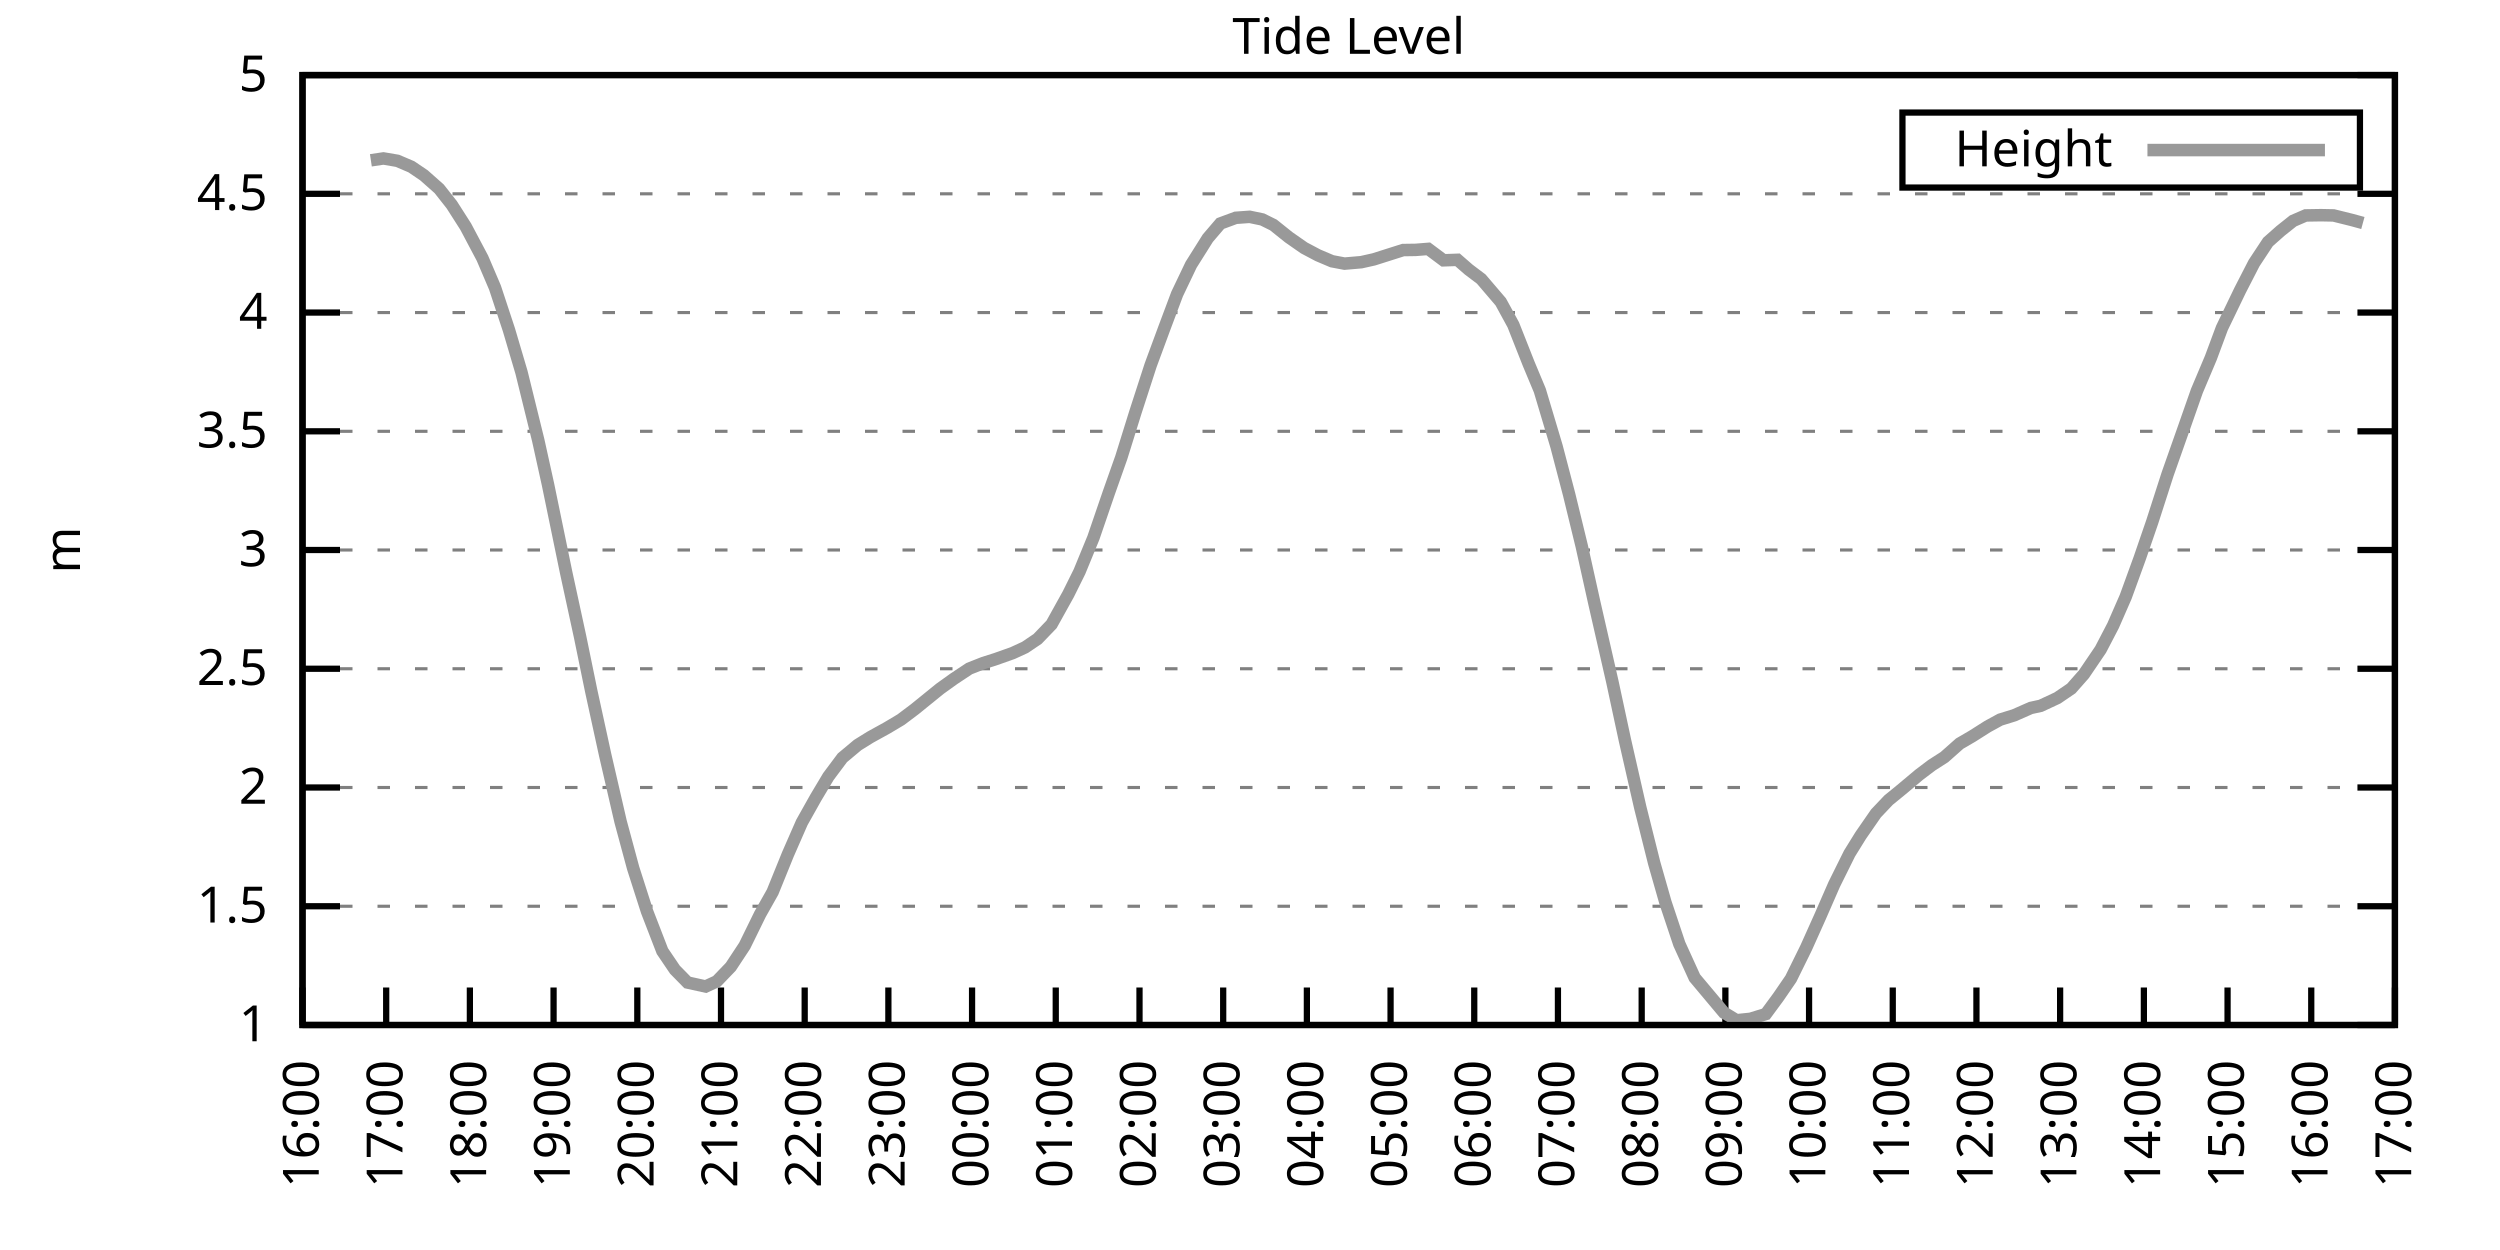
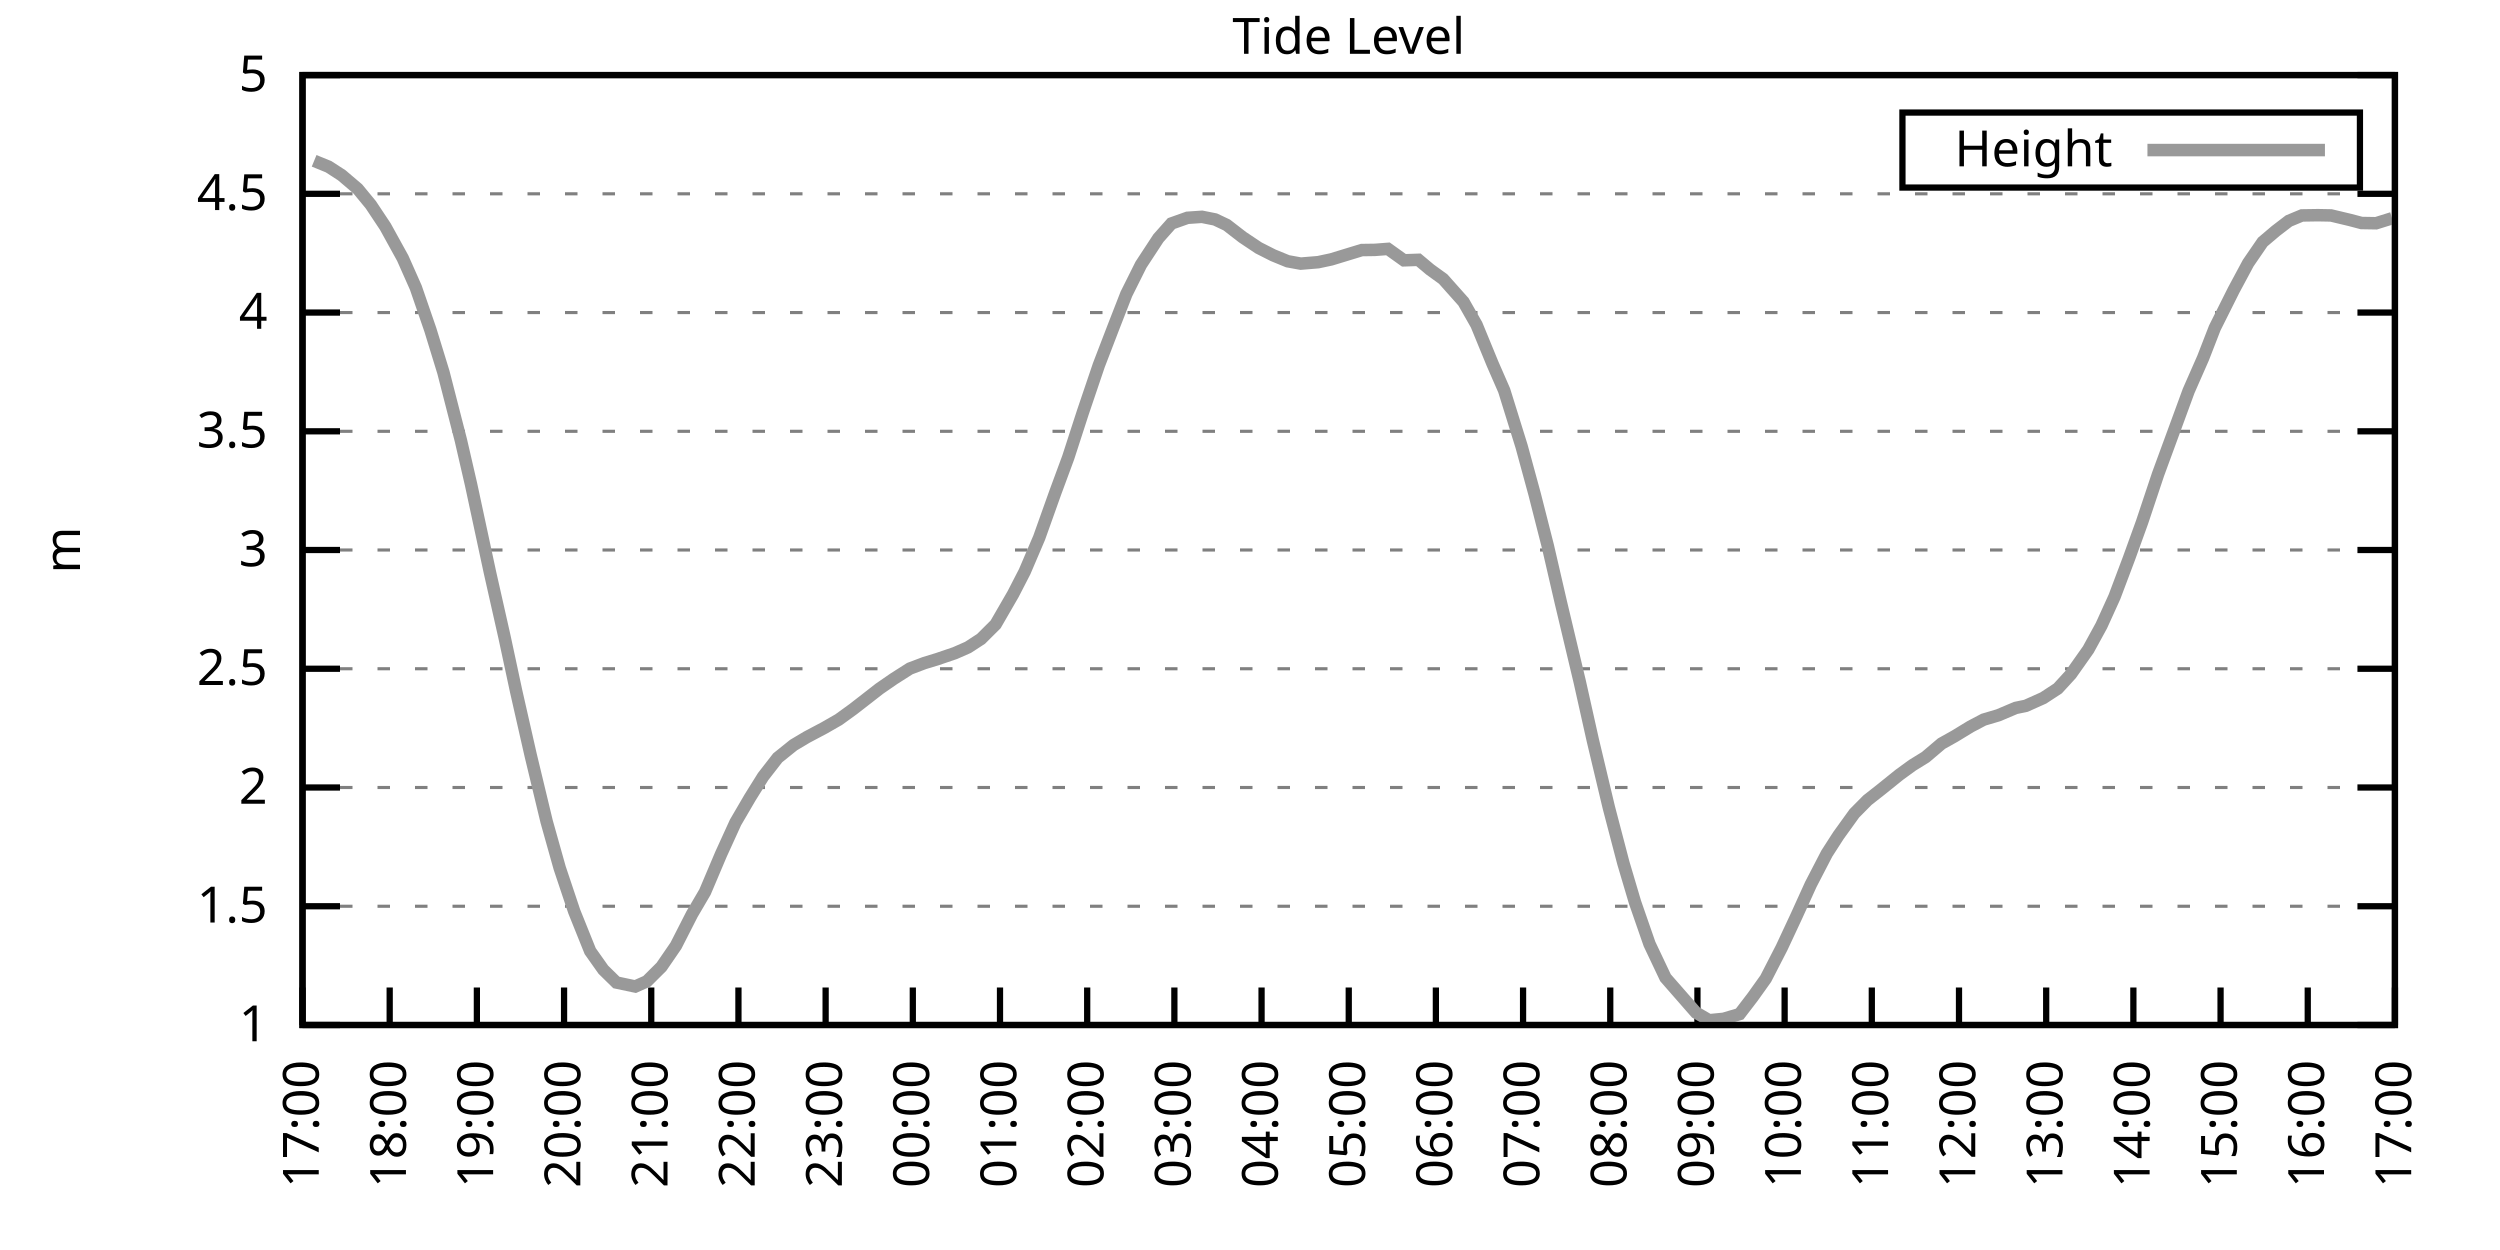
<svg xmlns="http://www.w3.org/2000/svg" xmlns:xlink="http://www.w3.org/1999/xlink" width="400" height="200" viewBox="0 0 400 200">
  <g id="gnuplot_canvas">
    <rect x="0" y="0" width="400" height="200" fill="none" />
    <defs>
      <circle id="gpDot" r="0.5" stroke-width="0.5" stroke="currentColor" />
      <path id="gpPt0" stroke-width="0.333" stroke="currentColor" d="M-1,0 h2 M0,-1 v2" />
      <path id="gpPt1" stroke-width="0.333" stroke="currentColor" d="M-1,-1 L1,1 M1,-1 L-1,1" />
      <path id="gpPt2" stroke-width="0.333" stroke="currentColor" d="M-1,0 L1,0 M0,-1 L0,1 M-1,-1 L1,1 M-1,1 L1,-1" />
      <rect id="gpPt3" stroke-width="0.333" stroke="currentColor" x="-1" y="-1" width="2" height="2" />
      <rect id="gpPt4" stroke-width="0.333" stroke="currentColor" fill="currentColor" x="-1" y="-1" width="2" height="2" />
      <circle id="gpPt5" stroke-width="0.333" stroke="currentColor" cx="0" cy="0" r="1" />
      <use xlink:href="#gpPt5" id="gpPt6" fill="currentColor" stroke="none" />
      <path id="gpPt7" stroke-width="0.333" stroke="currentColor" d="M0,-1.33 L-1.33,0.67 L1.33,0.67 z" />
      <use xlink:href="#gpPt7" id="gpPt8" fill="currentColor" stroke="none" />
      <use xlink:href="#gpPt7" id="gpPt9" stroke="currentColor" transform="rotate(180)" />
      <use xlink:href="#gpPt9" id="gpPt10" fill="currentColor" stroke="none" />
      <use xlink:href="#gpPt3" id="gpPt11" stroke="currentColor" transform="rotate(45)" />
      <use xlink:href="#gpPt11" id="gpPt12" fill="currentColor" stroke="none" />
      <path id="gpPt13" stroke-width="0.333" stroke="currentColor" d="M0,1.330 L1.265,0.411 L0.782,-1.067 L-0.782,-1.076 L-1.265,0.411 z" />
      <use xlink:href="#gpPt13" id="gpPt14" fill="currentColor" stroke="none" />
      <filter id="textbox" filterUnits="objectBoundingBox" x="0" y="0" height="1" width="1">
        <feFlood flood-color="white" flood-opacity="1" result="bgnd" />
        <feComposite in="SourceGraphic" in2="bgnd" operator="atop" />
      </filter>
      <filter id="greybox" filterUnits="objectBoundingBox" x="0" y="0" height="1" width="1">
        <feFlood flood-color="lightgrey" flood-opacity="1" result="grey" />
        <feComposite in="SourceGraphic" in2="grey" operator="atop" />
      </filter>
    </defs>
    <g fill="none" color="white" stroke="currentColor" stroke-width="1.00" stroke-linecap="butt" stroke-linejoin="miter">
</g>
    <g fill="none" color="black" stroke="currentColor" stroke-width="1.00" stroke-linecap="butt" stroke-linejoin="miter">
      <g stroke="none" shape-rendering="crispEdges">
        <polygon fill="rgb(255, 255, 255)" points="48.40,164.00 383.18,164.00 383.18,12.02 48.40,12.02 " />
      </g>
    </g>
    <g fill="none" color="black" stroke="currentColor" stroke-width="1.00" stroke-linecap="butt" stroke-linejoin="miter">
</g>
    <g fill="none" color="black" stroke="black" stroke-width="0.50" stroke-linecap="butt" stroke-linejoin="miter">
</g>
    <g fill="none" color="gray" stroke="currentColor" stroke-width="0.50" stroke-linecap="butt" stroke-linejoin="miter">
      <path stroke="gray" stroke-dasharray="2,4" class="gridline" d="M48.40,164.00 L383.19,164.00  " />
    </g>
    <g fill="none" color="gray" stroke="gray" stroke-width="1.00" stroke-linecap="butt" stroke-linejoin="miter">
</g>
    <g fill="none" color="black" stroke="currentColor" stroke-width="1.00" stroke-linecap="butt" stroke-linejoin="miter">
      <path stroke="black" d="M48.40,164.00 L54.40,164.00 M383.19,164.00 L377.19,164.00  " />
      <g transform="translate(42.80,166.60)" stroke="none" fill="black" font-family="Sans" font-size="8.00" text-anchor="end">
        <text>
          <tspan font-family="Sans"> 1</tspan>
        </text>
      </g>
    </g>
    <g fill="none" color="black" stroke="currentColor" stroke-width="1.00" stroke-linecap="butt" stroke-linejoin="miter">
</g>
    <g fill="none" color="black" stroke="black" stroke-width="0.50" stroke-linecap="butt" stroke-linejoin="miter">
</g>
    <g fill="none" color="gray" stroke="currentColor" stroke-width="0.50" stroke-linecap="butt" stroke-linejoin="miter">
      <path stroke="gray" stroke-dasharray="2,4" class="gridline" d="M48.40,145.00 L383.19,145.00  " />
    </g>
    <g fill="none" color="gray" stroke="gray" stroke-width="1.00" stroke-linecap="butt" stroke-linejoin="miter">
</g>
    <g fill="none" color="black" stroke="currentColor" stroke-width="1.00" stroke-linecap="butt" stroke-linejoin="miter">
      <path stroke="black" d="M48.40,145.00 L54.40,145.00 M383.19,145.00 L377.19,145.00  " />
      <g transform="translate(42.80,147.60)" stroke="none" fill="black" font-family="Sans" font-size="8.00" text-anchor="end">
        <text>
          <tspan font-family="Sans"> 1.5</tspan>
        </text>
      </g>
    </g>
    <g fill="none" color="black" stroke="currentColor" stroke-width="1.00" stroke-linecap="butt" stroke-linejoin="miter">
</g>
    <g fill="none" color="black" stroke="black" stroke-width="0.50" stroke-linecap="butt" stroke-linejoin="miter">
</g>
    <g fill="none" color="gray" stroke="currentColor" stroke-width="0.50" stroke-linecap="butt" stroke-linejoin="miter">
      <path stroke="gray" stroke-dasharray="2,4" class="gridline" d="M48.40,126.00 L383.19,126.00  " />
    </g>
    <g fill="none" color="gray" stroke="gray" stroke-width="1.00" stroke-linecap="butt" stroke-linejoin="miter">
</g>
    <g fill="none" color="black" stroke="currentColor" stroke-width="1.00" stroke-linecap="butt" stroke-linejoin="miter">
      <path stroke="black" d="M48.40,126.00 L54.40,126.00 M383.19,126.00 L377.19,126.00  " />
      <g transform="translate(42.80,128.60)" stroke="none" fill="black" font-family="Sans" font-size="8.00" text-anchor="end">
        <text>
          <tspan font-family="Sans"> 2</tspan>
        </text>
      </g>
    </g>
    <g fill="none" color="black" stroke="currentColor" stroke-width="1.00" stroke-linecap="butt" stroke-linejoin="miter">
</g>
    <g fill="none" color="black" stroke="black" stroke-width="0.50" stroke-linecap="butt" stroke-linejoin="miter">
</g>
    <g fill="none" color="gray" stroke="currentColor" stroke-width="0.50" stroke-linecap="butt" stroke-linejoin="miter">
      <path stroke="gray" stroke-dasharray="2,4" class="gridline" d="M48.40,107.00 L383.19,107.00  " />
    </g>
    <g fill="none" color="gray" stroke="gray" stroke-width="1.00" stroke-linecap="butt" stroke-linejoin="miter">
</g>
    <g fill="none" color="black" stroke="currentColor" stroke-width="1.00" stroke-linecap="butt" stroke-linejoin="miter">
      <path stroke="black" d="M48.40,107.00 L54.40,107.00 M383.19,107.00 L377.19,107.00  " />
      <g transform="translate(42.80,109.60)" stroke="none" fill="black" font-family="Sans" font-size="8.00" text-anchor="end">
        <text>
          <tspan font-family="Sans"> 2.5</tspan>
        </text>
      </g>
    </g>
    <g fill="none" color="black" stroke="currentColor" stroke-width="1.00" stroke-linecap="butt" stroke-linejoin="miter">
</g>
    <g fill="none" color="black" stroke="black" stroke-width="0.50" stroke-linecap="butt" stroke-linejoin="miter">
</g>
    <g fill="none" color="gray" stroke="currentColor" stroke-width="0.50" stroke-linecap="butt" stroke-linejoin="miter">
      <path stroke="gray" stroke-dasharray="2,4" class="gridline" d="M48.40,88.00 L383.19,88.00  " />
    </g>
    <g fill="none" color="gray" stroke="gray" stroke-width="1.00" stroke-linecap="butt" stroke-linejoin="miter">
</g>
    <g fill="none" color="black" stroke="currentColor" stroke-width="1.00" stroke-linecap="butt" stroke-linejoin="miter">
      <path stroke="black" d="M48.40,88.00 L54.40,88.00 M383.19,88.00 L377.19,88.00  " />
      <g transform="translate(42.80,90.60)" stroke="none" fill="black" font-family="Sans" font-size="8.00" text-anchor="end">
        <text>
          <tspan font-family="Sans"> 3</tspan>
        </text>
      </g>
    </g>
    <g fill="none" color="black" stroke="currentColor" stroke-width="1.00" stroke-linecap="butt" stroke-linejoin="miter">
</g>
    <g fill="none" color="black" stroke="black" stroke-width="0.50" stroke-linecap="butt" stroke-linejoin="miter">
</g>
    <g fill="none" color="gray" stroke="currentColor" stroke-width="0.50" stroke-linecap="butt" stroke-linejoin="miter">
      <path stroke="gray" stroke-dasharray="2,4" class="gridline" d="M48.40,69.01 L383.19,69.01  " />
    </g>
    <g fill="none" color="gray" stroke="gray" stroke-width="1.00" stroke-linecap="butt" stroke-linejoin="miter">
</g>
    <g fill="none" color="black" stroke="currentColor" stroke-width="1.00" stroke-linecap="butt" stroke-linejoin="miter">
      <path stroke="black" d="M48.40,69.01 L54.40,69.01 M383.19,69.01 L377.19,69.01  " />
      <g transform="translate(42.80,71.61)" stroke="none" fill="black" font-family="Sans" font-size="8.00" text-anchor="end">
        <text>
          <tspan font-family="Sans"> 3.5</tspan>
        </text>
      </g>
    </g>
    <g fill="none" color="black" stroke="currentColor" stroke-width="1.00" stroke-linecap="butt" stroke-linejoin="miter">
</g>
    <g fill="none" color="black" stroke="black" stroke-width="0.50" stroke-linecap="butt" stroke-linejoin="miter">
</g>
    <g fill="none" color="gray" stroke="currentColor" stroke-width="0.50" stroke-linecap="butt" stroke-linejoin="miter">
      <path stroke="gray" stroke-dasharray="2,4" class="gridline" d="M48.40,50.01 L383.19,50.01  " />
    </g>
    <g fill="none" color="gray" stroke="gray" stroke-width="1.00" stroke-linecap="butt" stroke-linejoin="miter">
</g>
    <g fill="none" color="black" stroke="currentColor" stroke-width="1.00" stroke-linecap="butt" stroke-linejoin="miter">
      <path stroke="black" d="M48.40,50.01 L54.40,50.01 M383.19,50.01 L377.19,50.01  " />
      <g transform="translate(42.80,52.61)" stroke="none" fill="black" font-family="Sans" font-size="8.00" text-anchor="end">
        <text>
          <tspan font-family="Sans"> 4</tspan>
        </text>
      </g>
    </g>
    <g fill="none" color="black" stroke="currentColor" stroke-width="1.00" stroke-linecap="butt" stroke-linejoin="miter">
</g>
    <g fill="none" color="black" stroke="black" stroke-width="0.50" stroke-linecap="butt" stroke-linejoin="miter">
</g>
    <g fill="none" color="gray" stroke="currentColor" stroke-width="0.50" stroke-linecap="butt" stroke-linejoin="miter">
      <path stroke="gray" stroke-dasharray="2,4" class="gridline" d="M48.40,31.01 L383.19,31.01  " />
    </g>
    <g fill="none" color="gray" stroke="gray" stroke-width="1.00" stroke-linecap="butt" stroke-linejoin="miter">
</g>
    <g fill="none" color="black" stroke="currentColor" stroke-width="1.00" stroke-linecap="butt" stroke-linejoin="miter">
      <path stroke="black" d="M48.40,31.01 L54.40,31.01 M383.19,31.01 L377.19,31.01  " />
      <g transform="translate(42.80,33.61)" stroke="none" fill="black" font-family="Sans" font-size="8.00" text-anchor="end">
        <text>
          <tspan font-family="Sans"> 4.5</tspan>
        </text>
      </g>
    </g>
    <g fill="none" color="black" stroke="currentColor" stroke-width="1.00" stroke-linecap="butt" stroke-linejoin="miter">
</g>
    <g fill="none" color="black" stroke="black" stroke-width="0.50" stroke-linecap="butt" stroke-linejoin="miter">
</g>
    <g fill="none" color="gray" stroke="currentColor" stroke-width="0.50" stroke-linecap="butt" stroke-linejoin="miter">
      <path stroke="gray" stroke-dasharray="2,4" class="gridline" d="M48.40,12.01 L383.19,12.01  " />
    </g>
    <g fill="none" color="gray" stroke="gray" stroke-width="1.00" stroke-linecap="butt" stroke-linejoin="miter">
</g>
    <g fill="none" color="black" stroke="currentColor" stroke-width="1.00" stroke-linecap="butt" stroke-linejoin="miter">
      <path stroke="black" d="M48.40,12.01 L54.40,12.01 M383.19,12.01 L377.19,12.01  " />
      <g transform="translate(42.80,14.61)" stroke="none" fill="black" font-family="Sans" font-size="8.00" text-anchor="end">
        <text>
          <tspan font-family="Sans"> 5</tspan>
        </text>
      </g>
    </g>
    <g fill="none" color="black" stroke="currentColor" stroke-width="1.00" stroke-linecap="butt" stroke-linejoin="miter">
      <path stroke="black" d="M48.40,164.00 L48.40,158.00  " />
      <g transform="translate(51.00,169.60) rotate(270.00)" stroke="none" fill="black" font-family="Sans" font-size="8.00" text-anchor="end">
        <text>
-           <tspan font-family="Sans">16:00</tspan>
-         </text>
-       </g>
-     </g>
-     <g fill="none" color="black" stroke="currentColor" stroke-width="1.00" stroke-linecap="butt" stroke-linejoin="miter">
-       <path stroke="black" d="M61.79,164.00 L61.79,158.00  " />
-       <g transform="translate(64.39,169.60) rotate(270.00)" stroke="none" fill="black" font-family="Sans" font-size="8.00" text-anchor="end">
-         <text>
          <tspan font-family="Sans">17:00</tspan>
        </text>
      </g>
    </g>
    <g fill="none" color="black" stroke="currentColor" stroke-width="1.00" stroke-linecap="butt" stroke-linejoin="miter">
-       <path stroke="black" d="M75.18,164.00 L75.18,158.00  " />
-       <g transform="translate(77.78,169.60) rotate(270.00)" stroke="none" fill="black" font-family="Sans" font-size="8.00" text-anchor="end">
+       <path stroke="black" d="M62.35,164.00 L62.35,158.00  " />
+       <g transform="translate(64.95,169.60) rotate(270.00)" stroke="none" fill="black" font-family="Sans" font-size="8.00" text-anchor="end">
        <text>
          <tspan font-family="Sans">18:00</tspan>
        </text>
      </g>
    </g>
    <g fill="none" color="black" stroke="currentColor" stroke-width="1.00" stroke-linecap="butt" stroke-linejoin="miter">
-       <path stroke="black" d="M88.57,164.00 L88.57,158.00  " />
-       <g transform="translate(91.17,169.60) rotate(270.00)" stroke="none" fill="black" font-family="Sans" font-size="8.00" text-anchor="end">
+       <path stroke="black" d="M76.30,164.00 L76.30,158.00  " />
+       <g transform="translate(78.90,169.60) rotate(270.00)" stroke="none" fill="black" font-family="Sans" font-size="8.00" text-anchor="end">
        <text>
          <tspan font-family="Sans">19:00</tspan>
        </text>
      </g>
    </g>
    <g fill="none" color="black" stroke="currentColor" stroke-width="1.00" stroke-linecap="butt" stroke-linejoin="miter">
-       <path stroke="black" d="M101.97,164.00 L101.97,158.00  " />
-       <g transform="translate(104.57,169.60) rotate(270.00)" stroke="none" fill="black" font-family="Sans" font-size="8.00" text-anchor="end">
+       <path stroke="black" d="M90.25,164.00 L90.25,158.00  " />
+       <g transform="translate(92.85,169.60) rotate(270.00)" stroke="none" fill="black" font-family="Sans" font-size="8.00" text-anchor="end">
        <text>
          <tspan font-family="Sans">20:00</tspan>
        </text>
      </g>
    </g>
    <g fill="none" color="black" stroke="currentColor" stroke-width="1.00" stroke-linecap="butt" stroke-linejoin="miter">
-       <path stroke="black" d="M115.36,164.00 L115.36,158.00  " />
-       <g transform="translate(117.96,169.60) rotate(270.00)" stroke="none" fill="black" font-family="Sans" font-size="8.00" text-anchor="end">
+       <path stroke="black" d="M104.20,164.00 L104.20,158.00  " />
+       <g transform="translate(106.80,169.60) rotate(270.00)" stroke="none" fill="black" font-family="Sans" font-size="8.00" text-anchor="end">
        <text>
          <tspan font-family="Sans">21:00</tspan>
        </text>
      </g>
    </g>
    <g fill="none" color="black" stroke="currentColor" stroke-width="1.00" stroke-linecap="butt" stroke-linejoin="miter">
-       <path stroke="black" d="M128.75,164.00 L128.75,158.00  " />
-       <g transform="translate(131.35,169.60) rotate(270.00)" stroke="none" fill="black" font-family="Sans" font-size="8.00" text-anchor="end">
+       <path stroke="black" d="M118.15,164.00 L118.15,158.00  " />
+       <g transform="translate(120.75,169.60) rotate(270.00)" stroke="none" fill="black" font-family="Sans" font-size="8.00" text-anchor="end">
        <text>
          <tspan font-family="Sans">22:00</tspan>
        </text>
      </g>
    </g>
    <g fill="none" color="black" stroke="currentColor" stroke-width="1.00" stroke-linecap="butt" stroke-linejoin="miter">
-       <path stroke="black" d="M142.14,164.00 L142.14,158.00  " />
-       <g transform="translate(144.74,169.60) rotate(270.00)" stroke="none" fill="black" font-family="Sans" font-size="8.00" text-anchor="end">
+       <path stroke="black" d="M132.10,164.00 L132.10,158.00  " />
+       <g transform="translate(134.70,169.60) rotate(270.00)" stroke="none" fill="black" font-family="Sans" font-size="8.00" text-anchor="end">
        <text>
          <tspan font-family="Sans">23:00</tspan>
        </text>
      </g>
    </g>
    <g fill="none" color="black" stroke="currentColor" stroke-width="1.00" stroke-linecap="butt" stroke-linejoin="miter">
-       <path stroke="black" d="M155.53,164.00 L155.53,158.00  " />
-       <g transform="translate(158.13,169.60) rotate(270.00)" stroke="none" fill="black" font-family="Sans" font-size="8.00" text-anchor="end">
+       <path stroke="black" d="M146.05,164.00 L146.05,158.00  " />
+       <g transform="translate(148.65,169.60) rotate(270.00)" stroke="none" fill="black" font-family="Sans" font-size="8.00" text-anchor="end">
        <text>
          <tspan font-family="Sans">00:00</tspan>
        </text>
      </g>
    </g>
    <g fill="none" color="black" stroke="currentColor" stroke-width="1.00" stroke-linecap="butt" stroke-linejoin="miter">
-       <path stroke="black" d="M168.92,164.00 L168.92,158.00  " />
-       <g transform="translate(171.52,169.60) rotate(270.00)" stroke="none" fill="black" font-family="Sans" font-size="8.00" text-anchor="end">
+       <path stroke="black" d="M160.00,164.00 L160.00,158.00  " />
+       <g transform="translate(162.60,169.60) rotate(270.00)" stroke="none" fill="black" font-family="Sans" font-size="8.00" text-anchor="end">
        <text>
          <tspan font-family="Sans">01:00</tspan>
        </text>
      </g>
    </g>
    <g fill="none" color="black" stroke="currentColor" stroke-width="1.00" stroke-linecap="butt" stroke-linejoin="miter">
-       <path stroke="black" d="M182.32,164.00 L182.32,158.00  " />
-       <g transform="translate(184.92,169.60) rotate(270.00)" stroke="none" fill="black" font-family="Sans" font-size="8.00" text-anchor="end">
+       <path stroke="black" d="M173.95,164.00 L173.95,158.00  " />
+       <g transform="translate(176.55,169.60) rotate(270.00)" stroke="none" fill="black" font-family="Sans" font-size="8.00" text-anchor="end">
        <text>
          <tspan font-family="Sans">02:00</tspan>
        </text>
      </g>
    </g>
    <g fill="none" color="black" stroke="currentColor" stroke-width="1.00" stroke-linecap="butt" stroke-linejoin="miter">
-       <path stroke="black" d="M195.71,164.00 L195.71,158.00  " />
-       <g transform="translate(198.31,169.60) rotate(270.00)" stroke="none" fill="black" font-family="Sans" font-size="8.00" text-anchor="end">
+       <path stroke="black" d="M187.90,164.00 L187.90,158.00  " />
+       <g transform="translate(190.50,169.60) rotate(270.00)" stroke="none" fill="black" font-family="Sans" font-size="8.00" text-anchor="end">
        <text>
          <tspan font-family="Sans">03:00</tspan>
        </text>
      </g>
    </g>
    <g fill="none" color="black" stroke="currentColor" stroke-width="1.00" stroke-linecap="butt" stroke-linejoin="miter">
-       <path stroke="black" d="M209.10,164.00 L209.10,158.00  " />
-       <g transform="translate(211.70,169.60) rotate(270.00)" stroke="none" fill="black" font-family="Sans" font-size="8.00" text-anchor="end">
+       <path stroke="black" d="M201.85,164.00 L201.85,158.00  " />
+       <g transform="translate(204.45,169.60) rotate(270.00)" stroke="none" fill="black" font-family="Sans" font-size="8.00" text-anchor="end">
        <text>
          <tspan font-family="Sans">04:00</tspan>
        </text>
      </g>
    </g>
    <g fill="none" color="black" stroke="currentColor" stroke-width="1.00" stroke-linecap="butt" stroke-linejoin="miter">
-       <path stroke="black" d="M222.49,164.00 L222.49,158.00  " />
-       <g transform="translate(225.09,169.60) rotate(270.00)" stroke="none" fill="black" font-family="Sans" font-size="8.00" text-anchor="end">
+       <path stroke="black" d="M215.80,164.00 L215.80,158.00  " />
+       <g transform="translate(218.40,169.60) rotate(270.00)" stroke="none" fill="black" font-family="Sans" font-size="8.00" text-anchor="end">
        <text>
          <tspan font-family="Sans">05:00</tspan>
        </text>
      </g>
    </g>
    <g fill="none" color="black" stroke="currentColor" stroke-width="1.00" stroke-linecap="butt" stroke-linejoin="miter">
-       <path stroke="black" d="M235.88,164.00 L235.88,158.00  " />
-       <g transform="translate(238.48,169.60) rotate(270.00)" stroke="none" fill="black" font-family="Sans" font-size="8.00" text-anchor="end">
+       <path stroke="black" d="M229.74,164.00 L229.74,158.00  " />
+       <g transform="translate(232.34,169.60) rotate(270.00)" stroke="none" fill="black" font-family="Sans" font-size="8.00" text-anchor="end">
        <text>
          <tspan font-family="Sans">06:00</tspan>
        </text>
      </g>
    </g>
    <g fill="none" color="black" stroke="currentColor" stroke-width="1.00" stroke-linecap="butt" stroke-linejoin="miter">
-       <path stroke="black" d="M249.27,164.00 L249.27,158.00  " />
-       <g transform="translate(251.87,169.60) rotate(270.00)" stroke="none" fill="black" font-family="Sans" font-size="8.00" text-anchor="end">
+       <path stroke="black" d="M243.69,164.00 L243.69,158.00  " />
+       <g transform="translate(246.29,169.60) rotate(270.00)" stroke="none" fill="black" font-family="Sans" font-size="8.00" text-anchor="end">
        <text>
          <tspan font-family="Sans">07:00</tspan>
        </text>
      </g>
    </g>
    <g fill="none" color="black" stroke="currentColor" stroke-width="1.00" stroke-linecap="butt" stroke-linejoin="miter">
-       <path stroke="black" d="M262.67,164.00 L262.67,158.00  " />
-       <g transform="translate(265.27,169.60) rotate(270.00)" stroke="none" fill="black" font-family="Sans" font-size="8.00" text-anchor="end">
+       <path stroke="black" d="M257.64,164.00 L257.64,158.00  " />
+       <g transform="translate(260.24,169.60) rotate(270.00)" stroke="none" fill="black" font-family="Sans" font-size="8.00" text-anchor="end">
        <text>
          <tspan font-family="Sans">08:00</tspan>
        </text>
      </g>
    </g>
    <g fill="none" color="black" stroke="currentColor" stroke-width="1.00" stroke-linecap="butt" stroke-linejoin="miter">
-       <path stroke="black" d="M276.06,164.00 L276.06,158.00  " />
-       <g transform="translate(278.66,169.60) rotate(270.00)" stroke="none" fill="black" font-family="Sans" font-size="8.00" text-anchor="end">
+       <path stroke="black" d="M271.59,164.00 L271.59,158.00  " />
+       <g transform="translate(274.19,169.60) rotate(270.00)" stroke="none" fill="black" font-family="Sans" font-size="8.00" text-anchor="end">
        <text>
          <tspan font-family="Sans">09:00</tspan>
        </text>
      </g>
    </g>
    <g fill="none" color="black" stroke="currentColor" stroke-width="1.00" stroke-linecap="butt" stroke-linejoin="miter">
-       <path stroke="black" d="M289.45,164.00 L289.45,158.00  " />
-       <g transform="translate(292.05,169.60) rotate(270.00)" stroke="none" fill="black" font-family="Sans" font-size="8.00" text-anchor="end">
+       <path stroke="black" d="M285.54,164.00 L285.54,158.00  " />
+       <g transform="translate(288.14,169.60) rotate(270.00)" stroke="none" fill="black" font-family="Sans" font-size="8.00" text-anchor="end">
        <text>
          <tspan font-family="Sans">10:00</tspan>
        </text>
      </g>
    </g>
    <g fill="none" color="black" stroke="currentColor" stroke-width="1.00" stroke-linecap="butt" stroke-linejoin="miter">
-       <path stroke="black" d="M302.84,164.00 L302.84,158.00  " />
-       <g transform="translate(305.44,169.60) rotate(270.00)" stroke="none" fill="black" font-family="Sans" font-size="8.00" text-anchor="end">
+       <path stroke="black" d="M299.49,164.00 L299.49,158.00  " />
+       <g transform="translate(302.09,169.60) rotate(270.00)" stroke="none" fill="black" font-family="Sans" font-size="8.00" text-anchor="end">
        <text>
          <tspan font-family="Sans">11:00</tspan>
        </text>
      </g>
    </g>
    <g fill="none" color="black" stroke="currentColor" stroke-width="1.00" stroke-linecap="butt" stroke-linejoin="miter">
-       <path stroke="black" d="M316.23,164.00 L316.23,158.00  " />
-       <g transform="translate(318.83,169.60) rotate(270.00)" stroke="none" fill="black" font-family="Sans" font-size="8.00" text-anchor="end">
+       <path stroke="black" d="M313.44,164.00 L313.44,158.00  " />
+       <g transform="translate(316.04,169.60) rotate(270.00)" stroke="none" fill="black" font-family="Sans" font-size="8.00" text-anchor="end">
        <text>
          <tspan font-family="Sans">12:00</tspan>
        </text>
      </g>
    </g>
    <g fill="none" color="black" stroke="currentColor" stroke-width="1.00" stroke-linecap="butt" stroke-linejoin="miter">
-       <path stroke="black" d="M329.62,164.00 L329.62,158.00  " />
-       <g transform="translate(332.22,169.60) rotate(270.00)" stroke="none" fill="black" font-family="Sans" font-size="8.00" text-anchor="end">
+       <path stroke="black" d="M327.39,164.00 L327.39,158.00  " />
+       <g transform="translate(329.99,169.60) rotate(270.00)" stroke="none" fill="black" font-family="Sans" font-size="8.00" text-anchor="end">
        <text>
          <tspan font-family="Sans">13:00</tspan>
        </text>
      </g>
    </g>
    <g fill="none" color="black" stroke="currentColor" stroke-width="1.00" stroke-linecap="butt" stroke-linejoin="miter">
-       <path stroke="black" d="M343.02,164.00 L343.02,158.00  " />
-       <g transform="translate(345.62,169.60) rotate(270.00)" stroke="none" fill="black" font-family="Sans" font-size="8.00" text-anchor="end">
+       <path stroke="black" d="M341.34,164.00 L341.34,158.00  " />
+       <g transform="translate(343.94,169.60) rotate(270.00)" stroke="none" fill="black" font-family="Sans" font-size="8.00" text-anchor="end">
        <text>
          <tspan font-family="Sans">14:00</tspan>
        </text>
      </g>
    </g>
    <g fill="none" color="black" stroke="currentColor" stroke-width="1.00" stroke-linecap="butt" stroke-linejoin="miter">
-       <path stroke="black" d="M356.41,164.00 L356.41,158.00  " />
-       <g transform="translate(359.01,169.60) rotate(270.00)" stroke="none" fill="black" font-family="Sans" font-size="8.00" text-anchor="end">
+       <path stroke="black" d="M355.29,164.00 L355.29,158.00  " />
+       <g transform="translate(357.89,169.60) rotate(270.00)" stroke="none" fill="black" font-family="Sans" font-size="8.00" text-anchor="end">
        <text>
          <tspan font-family="Sans">15:00</tspan>
        </text>
      </g>
    </g>
    <g fill="none" color="black" stroke="currentColor" stroke-width="1.00" stroke-linecap="butt" stroke-linejoin="miter">
-       <path stroke="black" d="M369.80,164.00 L369.80,158.00  " />
-       <g transform="translate(372.40,169.60) rotate(270.00)" stroke="none" fill="black" font-family="Sans" font-size="8.00" text-anchor="end">
+       <path stroke="black" d="M369.24,164.00 L369.24,158.00  " />
+       <g transform="translate(371.84,169.60) rotate(270.00)" stroke="none" fill="black" font-family="Sans" font-size="8.00" text-anchor="end">
        <text>
          <tspan font-family="Sans">16:00</tspan>
        </text>
      </g>
    </g>
    <g fill="none" color="black" stroke="currentColor" stroke-width="1.00" stroke-linecap="butt" stroke-linejoin="miter">
      <path stroke="black" d="M383.19,164.00 L383.19,158.00  " />
      <g transform="translate(385.79,169.60) rotate(270.00)" stroke="none" fill="black" font-family="Sans" font-size="8.00" text-anchor="end">
        <text>
          <tspan font-family="Sans">17:00</tspan>
        </text>
      </g>
    </g>
    <g fill="none" color="black" stroke="currentColor" stroke-width="1.00" stroke-linecap="butt" stroke-linejoin="miter">
</g>
    <g fill="none" color="black" stroke="currentColor" stroke-width="1.00" stroke-linecap="butt" stroke-linejoin="miter">
      <path stroke="black" d="M48.40,12.01 L48.40,164.00 L383.19,164.00 L383.19,12.01 L48.40,12.01 Z  " />
    </g>
    <g fill="none" color="black" stroke="currentColor" stroke-width="1.00" stroke-linecap="butt" stroke-linejoin="miter">
</g>
    <g fill="none" color="black" stroke="currentColor" stroke-width="1.00" stroke-linecap="butt" stroke-linejoin="miter">
      <path stroke="black" d="M304.39,30.01 L304.39,18.01 L377.59,18.01 L377.59,30.01 L304.39,30.01 Z  " />
    </g>
    <g id="Tide_level_plot_1">
      <g fill="none" color="white" stroke="black" stroke-width="2.00" stroke-linecap="butt" stroke-linejoin="miter">
</g>
      <g fill="none" color="black" stroke="currentColor" stroke-width="2.00" stroke-linecap="butt" stroke-linejoin="miter">
        <g transform="translate(337.99,26.61)" stroke="none" fill="black" font-family="Sans" font-size="8.00" text-anchor="end">
          <text>
            <tspan font-family="Sans">Height</tspan>
          </text>
        </g>
      </g>
      <g fill="none" color="black" stroke="currentColor" stroke-width="2.00" stroke-linecap="butt" stroke-linejoin="miter">
-         <path stroke="rgb(153, 153, 153)" d="M343.59,24.01 L371.99,24.01 M59.34,25.65 L61.35,25.35 L63.58,25.73 L65.81,26.68 L67.82,28.04 L70.27,30.21   L72.28,32.76 L74.51,36.25 L77.19,41.31 L79.20,46.02 L81.43,52.78 L83.44,59.58 L86.12,70.45 L87.68,77.52   L90.58,91.58 L92.82,101.91 L94.60,110.58 L96.83,120.80 L99.29,131.44 L101.30,138.88 L103.53,145.84 L105.98,152.18   L107.99,155.15 L110.00,157.20 L112.90,157.84 L114.69,157.01 L116.92,154.69 L119.15,151.31 L121.61,146.29 L123.62,142.72   L126.07,136.68 L128.30,131.59 L130.54,127.60 L132.54,124.25 L134.78,121.25 L137.23,119.20 L139.24,117.95 L141.92,116.47   L144.15,115.14 L146.38,113.46 L148.39,111.83 L150.40,110.20 L152.63,108.60 L155.09,106.97 L157.32,106.09 L159.33,105.45   L162.01,104.50 L164.01,103.58 L166.02,102.22 L168.25,99.90 L170.93,95.07 L172.72,91.46 L174.95,86.03 L177.41,78.85   L179.41,73.19 L181.65,66.00 L184.10,58.44 L186.33,52.40 L188.34,47.04 L190.57,42.37 L193.25,38.11 L195.26,35.76   L197.72,34.85 L199.95,34.69 L201.96,35.11 L203.74,35.99 L206.20,37.96 L208.65,39.67 L210.88,40.85 L213.12,41.80   L215.13,42.18 L217.80,41.95 L219.81,41.50 L224.50,40.01 L226.51,39.98 L228.52,39.82 L230.97,41.65 L233.20,41.57   L234.99,43.13 L237.00,44.65 L240.12,48.30 L242.13,51.98 L244.59,58.21 L246.37,62.47 L249.05,71.44 L251.06,79.11   L253.07,87.36 L255.08,96.40 L257.98,109.09 L259.99,118.44 L262.44,129.19 L264.67,138.09 L266.46,144.36 L268.69,151.04   L271.15,156.44 L275.83,162.02 L277.84,163.24 L280.07,163.01 L282.53,162.25 L284.54,159.52 L286.55,156.59 L289.00,151.61   L291.23,146.64 L293.47,141.51 L295.92,136.57 L297.71,133.68 L300.16,130.14 L302.17,128.02 L304.18,126.38 L307.08,123.95   L309.09,122.43 L311.10,121.14 L313.55,118.97 L315.56,117.80 L318.02,116.24 L320.03,115.14 L322.26,114.45 L324.94,113.27   L326.50,112.93 L329.18,111.68 L331.41,110.16 L333.42,107.88 L336.10,103.93 L338.10,100.09 L340.11,95.49 L342.35,89.33   L344.35,83.52 L346.81,75.88 L349.49,68.28 L351.50,62.55 L353.73,57.27 L355.51,52.48 L358.42,46.44 L360.65,42.10   L362.88,38.72 L364.89,36.94 L366.90,35.34 L368.91,34.47 L371.36,34.43 L373.37,34.47 L376.27,35.19 L378.06,35.68    " />
+         <path stroke="rgb(153, 153, 153)" d="M343.59,24.01 L371.99,24.01 M50.26,25.73 L52.58,26.68 L54.68,28.04 L57.23,30.21 L59.33,32.76 L61.65,36.25   L64.44,41.31 L66.53,46.02 L68.86,52.78 L70.95,59.58 L73.74,70.45 L75.37,77.52 L78.39,91.58 L80.72,101.91   L82.58,110.58 L84.90,120.80 L87.46,131.44 L89.55,138.88 L91.88,145.84 L94.43,152.18 L96.53,155.15 L98.62,157.20   L101.64,157.84 L103.50,157.01 L105.83,154.69 L108.15,151.31 L110.71,146.29 L112.80,142.72 L115.36,136.68 L117.68,131.59   L120.01,127.60 L122.10,124.25 L124.43,121.25 L126.98,119.20 L129.08,117.95 L131.87,116.47 L134.19,115.14 L136.51,113.46   L138.61,111.83 L140.70,110.20 L143.02,108.60 L145.58,106.97 L147.91,106.09 L150.00,105.45 L152.79,104.50 L154.88,103.58   L156.97,102.22 L159.30,99.90 L162.09,95.07 L163.95,91.46 L166.27,86.03 L168.83,78.85 L170.92,73.19 L173.25,66.00   L175.81,58.44 L178.13,52.40 L180.22,47.04 L182.55,42.37 L185.34,38.11 L187.43,35.76 L189.99,34.85 L192.31,34.69   L194.41,35.11 L196.27,35.99 L198.82,37.96 L201.38,39.67 L203.71,40.85 L206.03,41.80 L208.12,42.18 L210.91,41.95   L213.01,41.50 L217.89,40.01 L219.98,39.98 L222.07,39.82 L224.63,41.65 L226.95,41.57 L228.81,43.13 L230.91,44.65   L234.16,48.30 L236.25,51.98 L238.81,58.21 L240.67,62.47 L243.46,71.44 L245.55,79.11 L247.65,87.36 L249.74,96.40   L252.76,109.09 L254.85,118.44 L257.41,129.19 L259.74,138.09 L261.60,144.36 L263.92,151.04 L266.48,156.44 L271.36,162.02   L273.45,163.24 L275.78,163.01 L278.34,162.25 L280.43,159.52 L282.52,156.59 L285.08,151.61 L287.40,146.64 L289.73,141.51   L292.29,136.57 L294.15,133.68 L296.70,130.14 L298.80,128.02 L300.89,126.38 L303.91,123.95 L306.00,122.43 L308.09,121.14   L310.65,118.97 L312.74,117.80 L315.30,116.24 L317.39,115.14 L319.72,114.45 L322.51,113.27 L324.14,112.93 L326.93,111.68   L329.25,110.16 L331.34,107.88 L334.13,103.93 L336.23,100.09 L338.32,95.49 L340.64,89.33 L342.74,83.52 L345.29,75.88   L348.08,68.28 L350.18,62.55 L352.50,57.27 L354.36,52.48 L357.38,46.44 L359.71,42.10 L362.03,38.72 L364.13,36.94   L366.22,35.34 L368.31,34.47 L370.87,34.43 L372.96,34.47 L375.98,35.19 L377.84,35.68 L380.17,35.72 L382.73,34.92    " />
      </g>
    </g>
    <g fill="none" color="black" stroke="currentColor" stroke-width="2.00" stroke-linecap="butt" stroke-linejoin="miter">
</g>
    <g fill="none" color="black" stroke="black" stroke-width="1.00" stroke-linecap="butt" stroke-linejoin="miter">
</g>
    <g fill="none" color="black" stroke="currentColor" stroke-width="1.00" stroke-linecap="butt" stroke-linejoin="miter">
      <path stroke="black" d="M48.40,12.01 L48.40,164.00 L383.19,164.00 L383.19,12.01 L48.40,12.01 Z  " />
      <g transform="translate(12.80,88.01) rotate(270.00)" stroke="none" fill="black" font-family="Sans" font-size="8.00" text-anchor="middle">
        <text>
          <tspan font-family="Sans">m</tspan>
        </text>
      </g>
    </g>
    <g fill="none" color="black" stroke="currentColor" stroke-width="1.00" stroke-linecap="butt" stroke-linejoin="miter">
</g>
    <g fill="none" color="black" stroke="currentColor" stroke-width="1.00" stroke-linecap="butt" stroke-linejoin="miter">
      <g transform="translate(215.79,8.61)" stroke="none" fill="black" font-family="Sans" font-size="8.00" text-anchor="middle">
        <text>
          <tspan font-family="Sans">Tide Level</tspan>
        </text>
      </g>
    </g>
    <g fill="none" color="black" stroke="currentColor" stroke-width="1.00" stroke-linecap="butt" stroke-linejoin="miter">
</g>
  </g>
</svg>
